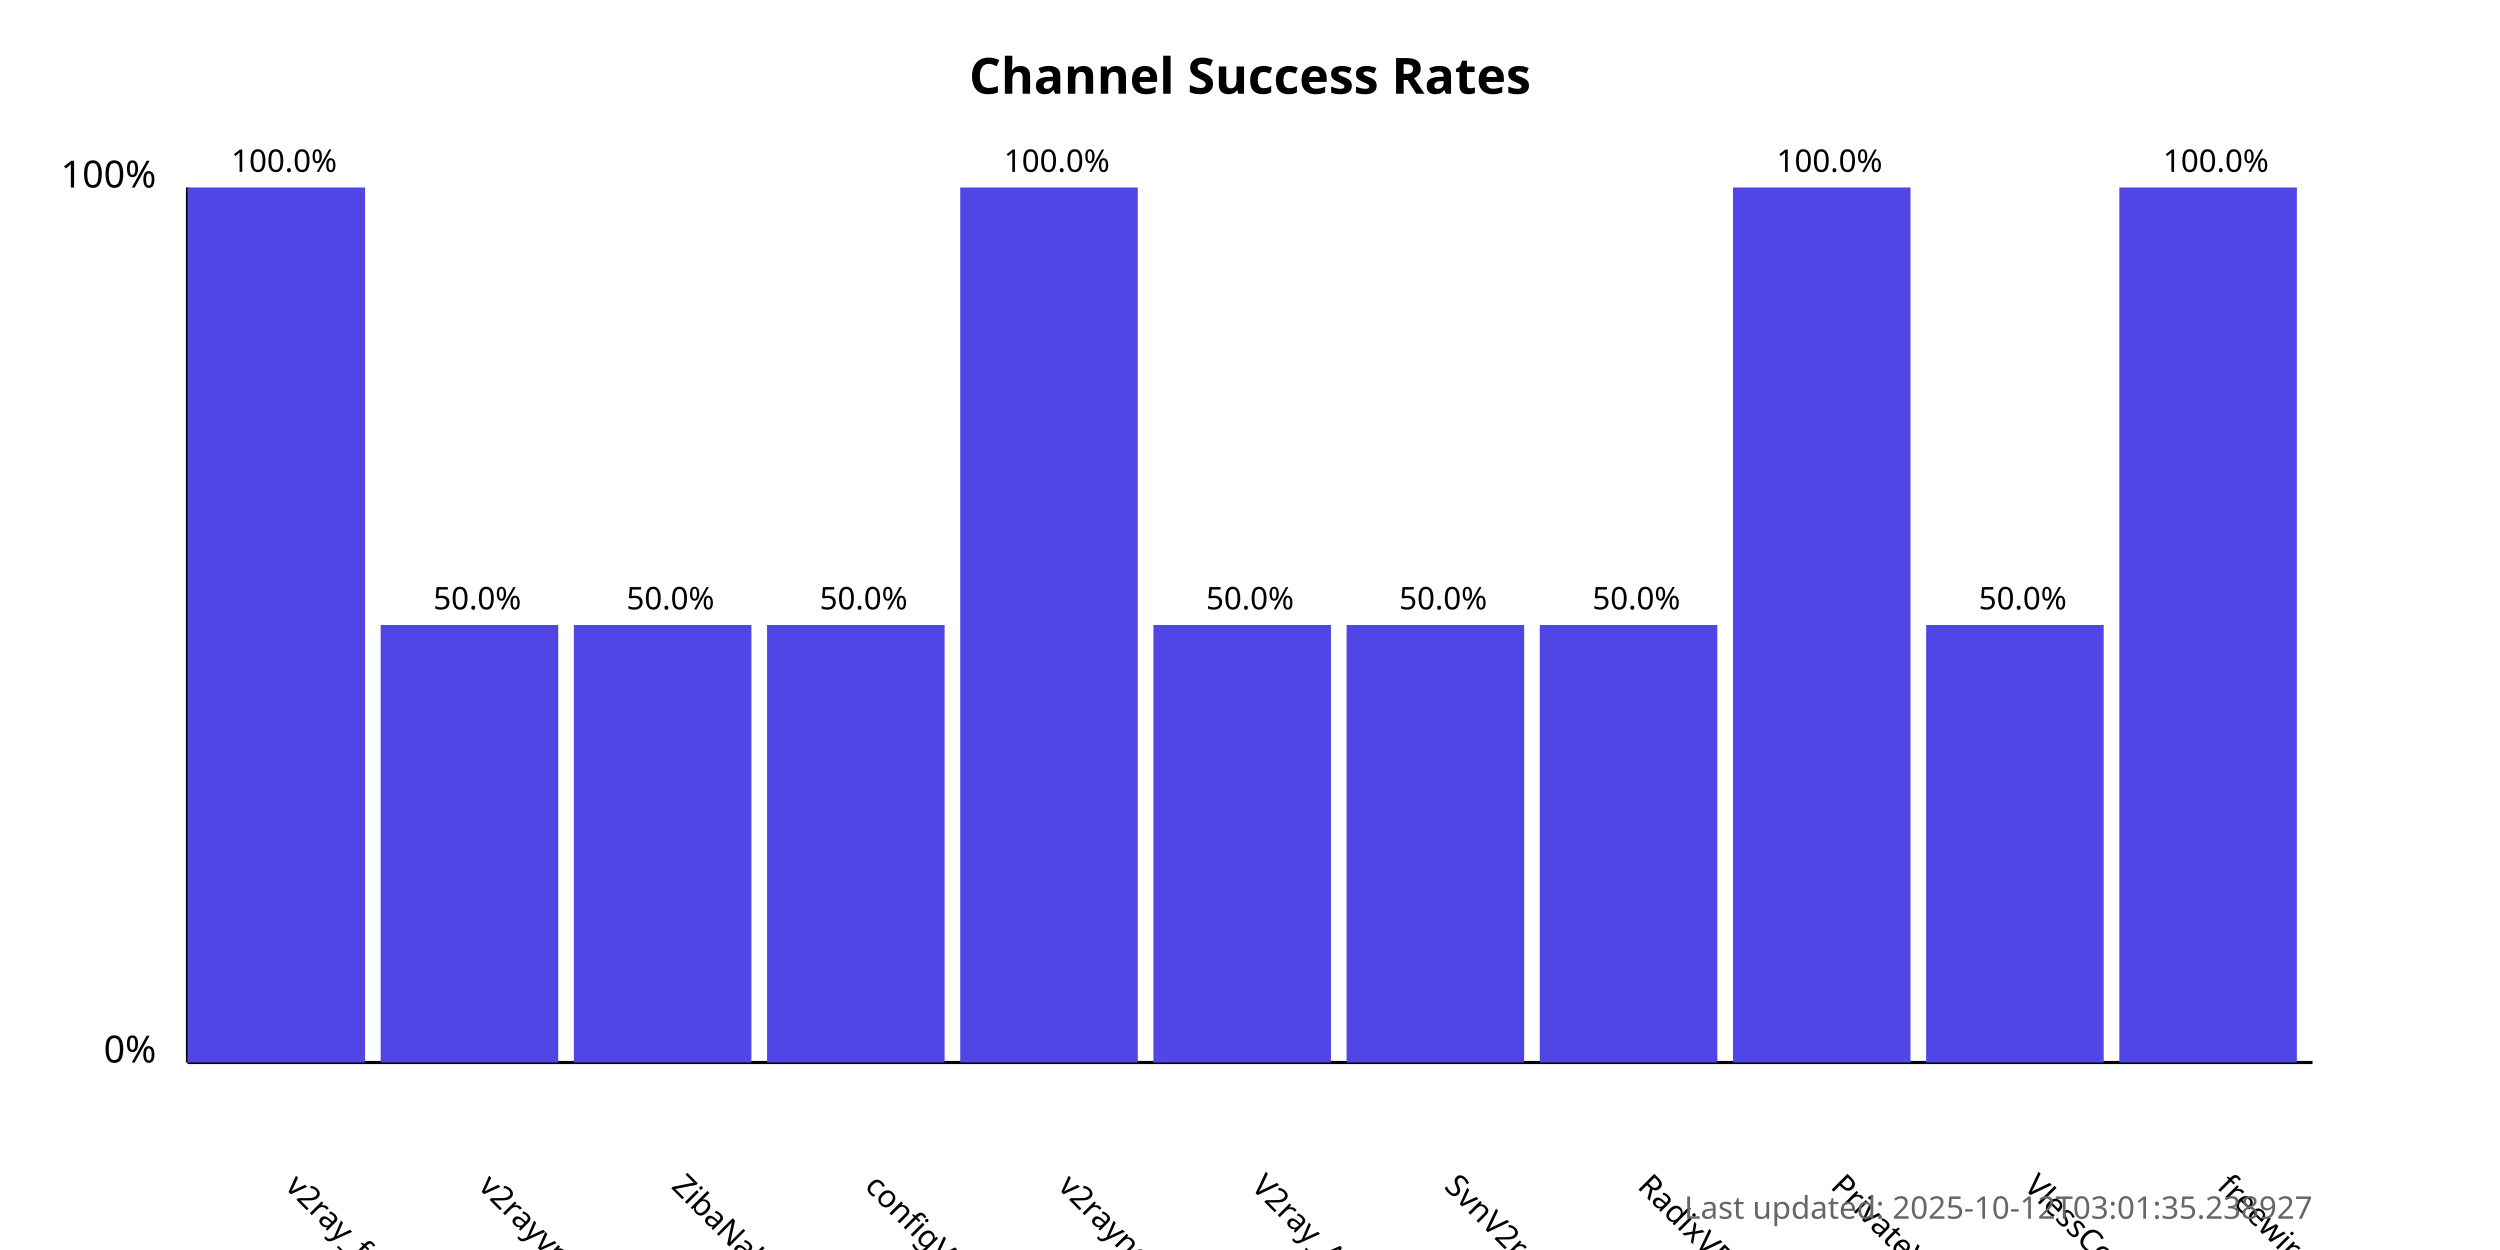
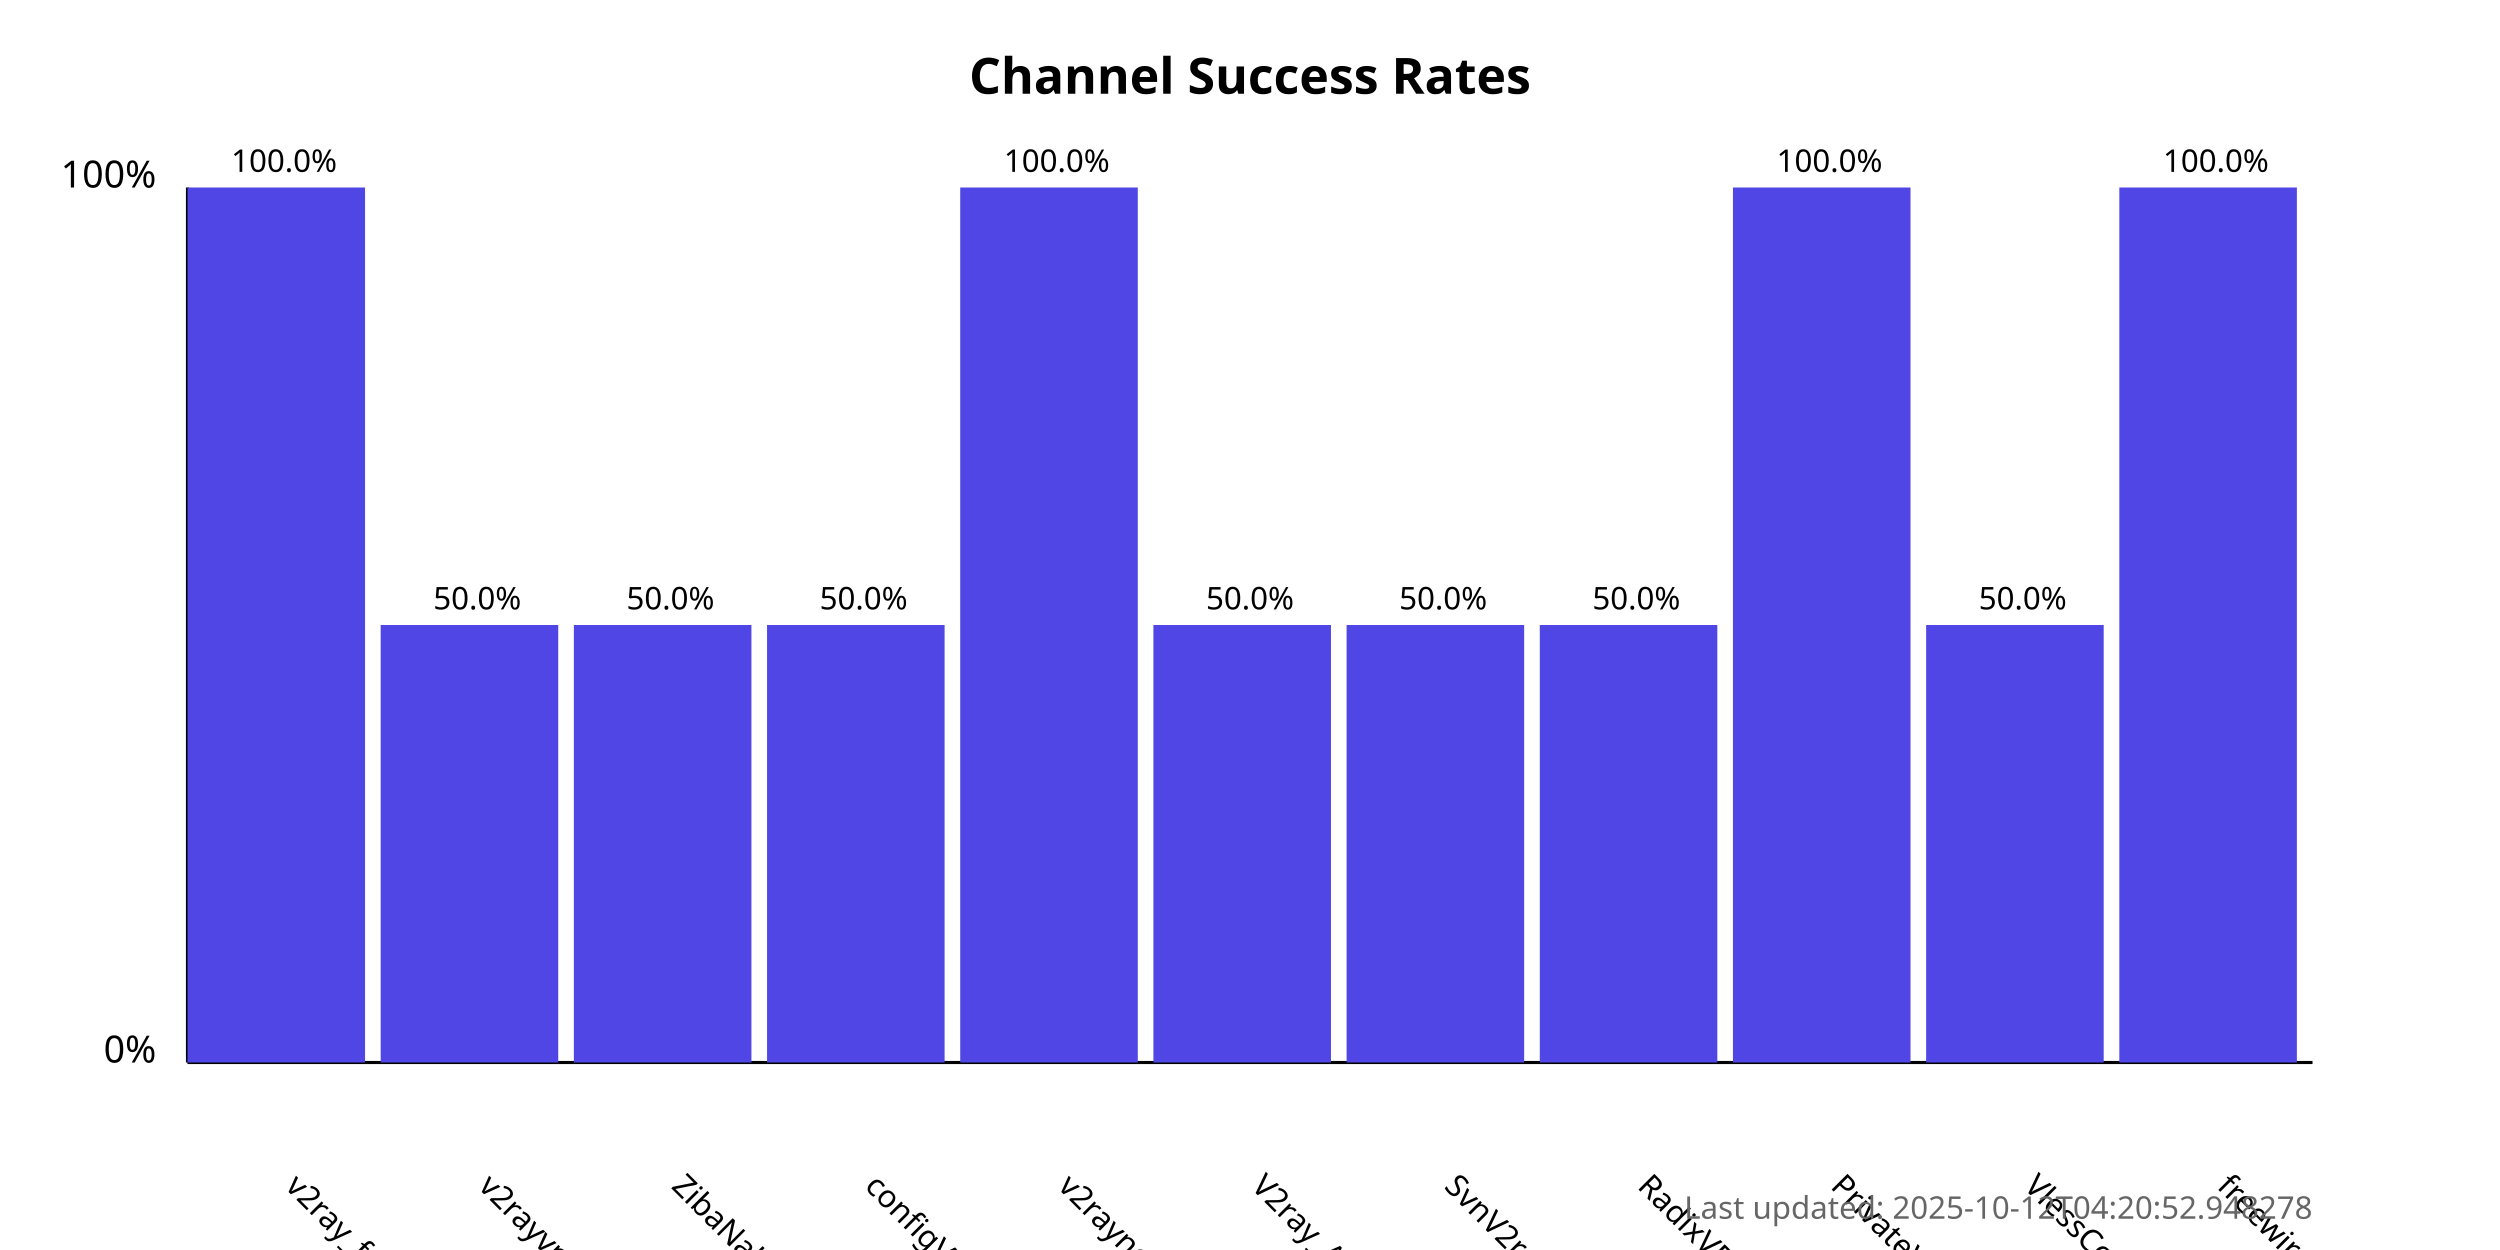
<svg xmlns="http://www.w3.org/2000/svg" width="800" height="400">
  <style>
            .chart-title { font: bold 16px sans-serif; }
            .axis-label { font: 12px sans-serif; }
            .tick-label { font: 10px sans-serif; }
            .bar { fill: #4f46e5; }
            .bar:hover { fill: #6366f1; }
            .timestamp { font: 10px sans-serif; fill: #666; }
        </style>
  <text x="400.0" y="30" text-anchor="middle" class="chart-title">
            Channel Success Rates
        </text>
  <line x1="60" y1="340" x2="60" y2="60" stroke="black" stroke-width="1" />
  <line x1="60" y1="340" x2="740" y2="340" stroke="black" stroke-width="1" />
  <text x="50" y="340" text-anchor="end" class="axis-label">0%</text>
  <text x="50" y="60" text-anchor="end" class="axis-label">100%</text>
  <g>
    <rect x="60" y="60.0" width="56.818" height="280.0" class="bar" />
    <text x="90.909" y="380" transform="rotate(45, 90.90909, 380)" text-anchor="start" class="tick-label">
                v2ray_free_conf
            </text>
    <text x="90.909" y="55.0" text-anchor="middle" class="tick-label">
                100.0%
            </text>
  </g>
  <g>
    <rect x="121.818" y="200.0" width="56.818" height="140.0" class="bar" />
    <text x="152.727" y="380" transform="rotate(45, 152.7273, 380)" text-anchor="start" class="tick-label">
                v2rayvpno
            </text>
    <text x="152.727" y="195.0" text-anchor="middle" class="tick-label">
                50.0%
            </text>
  </g>
  <g>
    <rect x="183.636" y="200.0" width="56.818" height="140.0" class="bar" />
    <text x="214.545" y="380" transform="rotate(45, 214.5455, 380)" text-anchor="start" class="tick-label">
                ZibaNabz
            </text>
    <text x="214.545" y="195.0" text-anchor="middle" class="tick-label">
                50.0%
            </text>
  </g>
  <g>
    <rect x="245.455" y="200.0" width="56.818" height="140.0" class="bar" />
    <text x="276.364" y="380" transform="rotate(45, 276.3636, 380)" text-anchor="start" class="tick-label">
                configV2rayForFree
            </text>
    <text x="276.364" y="195.0" text-anchor="middle" class="tick-label">
                50.0%
            </text>
  </g>
  <g>
    <rect x="307.273" y="60.0" width="56.818" height="280.0" class="bar" />
    <text x="338.182" y="380" transform="rotate(45, 338.1818, 380)" text-anchor="start" class="tick-label">
                v2rayngvpn
            </text>
    <text x="338.182" y="55.0" text-anchor="middle" class="tick-label">
                100.0%
            </text>
  </g>
  <g>
    <rect x="369.091" y="200.0" width="56.818" height="140.0" class="bar" />
    <text x="400.0" y="380" transform="rotate(45, 400.0, 380)" text-anchor="start" class="tick-label">
                V2ray_Alpha
            </text>
    <text x="400.0" y="195.0" text-anchor="middle" class="tick-label">
                50.0%
            </text>
  </g>
  <g>
    <rect x="430.909" y="200.0" width="56.818" height="140.0" class="bar" />
    <text x="461.818" y="380" transform="rotate(45, 461.8182, 380)" text-anchor="start" class="tick-label">
                SvnV2ray
            </text>
    <text x="461.818" y="195.0" text-anchor="middle" class="tick-label">
                50.0%
            </text>
  </g>
  <g>
    <rect x="492.727" y="200.0" width="56.818" height="140.0" class="bar" />
    <text x="523.636" y="380" transform="rotate(45, 523.6364, 380)" text-anchor="start" class="tick-label">
                RadixVPN
            </text>
    <text x="523.636" y="195.0" text-anchor="middle" class="tick-label">
                50.0%
            </text>
  </g>
  <g>
    <rect x="554.545" y="60.0" width="56.818" height="280.0" class="bar" />
    <text x="585.455" y="380" transform="rotate(45, 585.4545, 380)" text-anchor="start" class="tick-label">
                PrivateVPNs
            </text>
    <text x="585.455" y="55.0" text-anchor="middle" class="tick-label">
                100.0%
            </text>
  </g>
  <g>
    <rect x="616.364" y="200.0" width="56.818" height="140.0" class="bar" />
    <text x="647.273" y="380" transform="rotate(45, 647.2727, 380)" text-anchor="start" class="tick-label">
                VlessConfig
            </text>
    <text x="647.273" y="195.0" text-anchor="middle" class="tick-label">
                50.0%
            </text>
  </g>
  <g>
    <rect x="678.182" y="60.0" width="56.818" height="280.0" class="bar" />
    <text x="709.091" y="380" transform="rotate(45, 709.0909, 380)" text-anchor="start" class="tick-label">
                freewireguard
            </text>
    <text x="709.091" y="55.0" text-anchor="middle" class="tick-label">
                100.0%
            </text>
  </g>
  <text x="740" y="390" text-anchor="end" class="timestamp">
-             Last updated: 2025-10-12T03:01:35.238927
+             Last updated: 2025-10-12T04:20:52.948278
        </text>
</svg>
